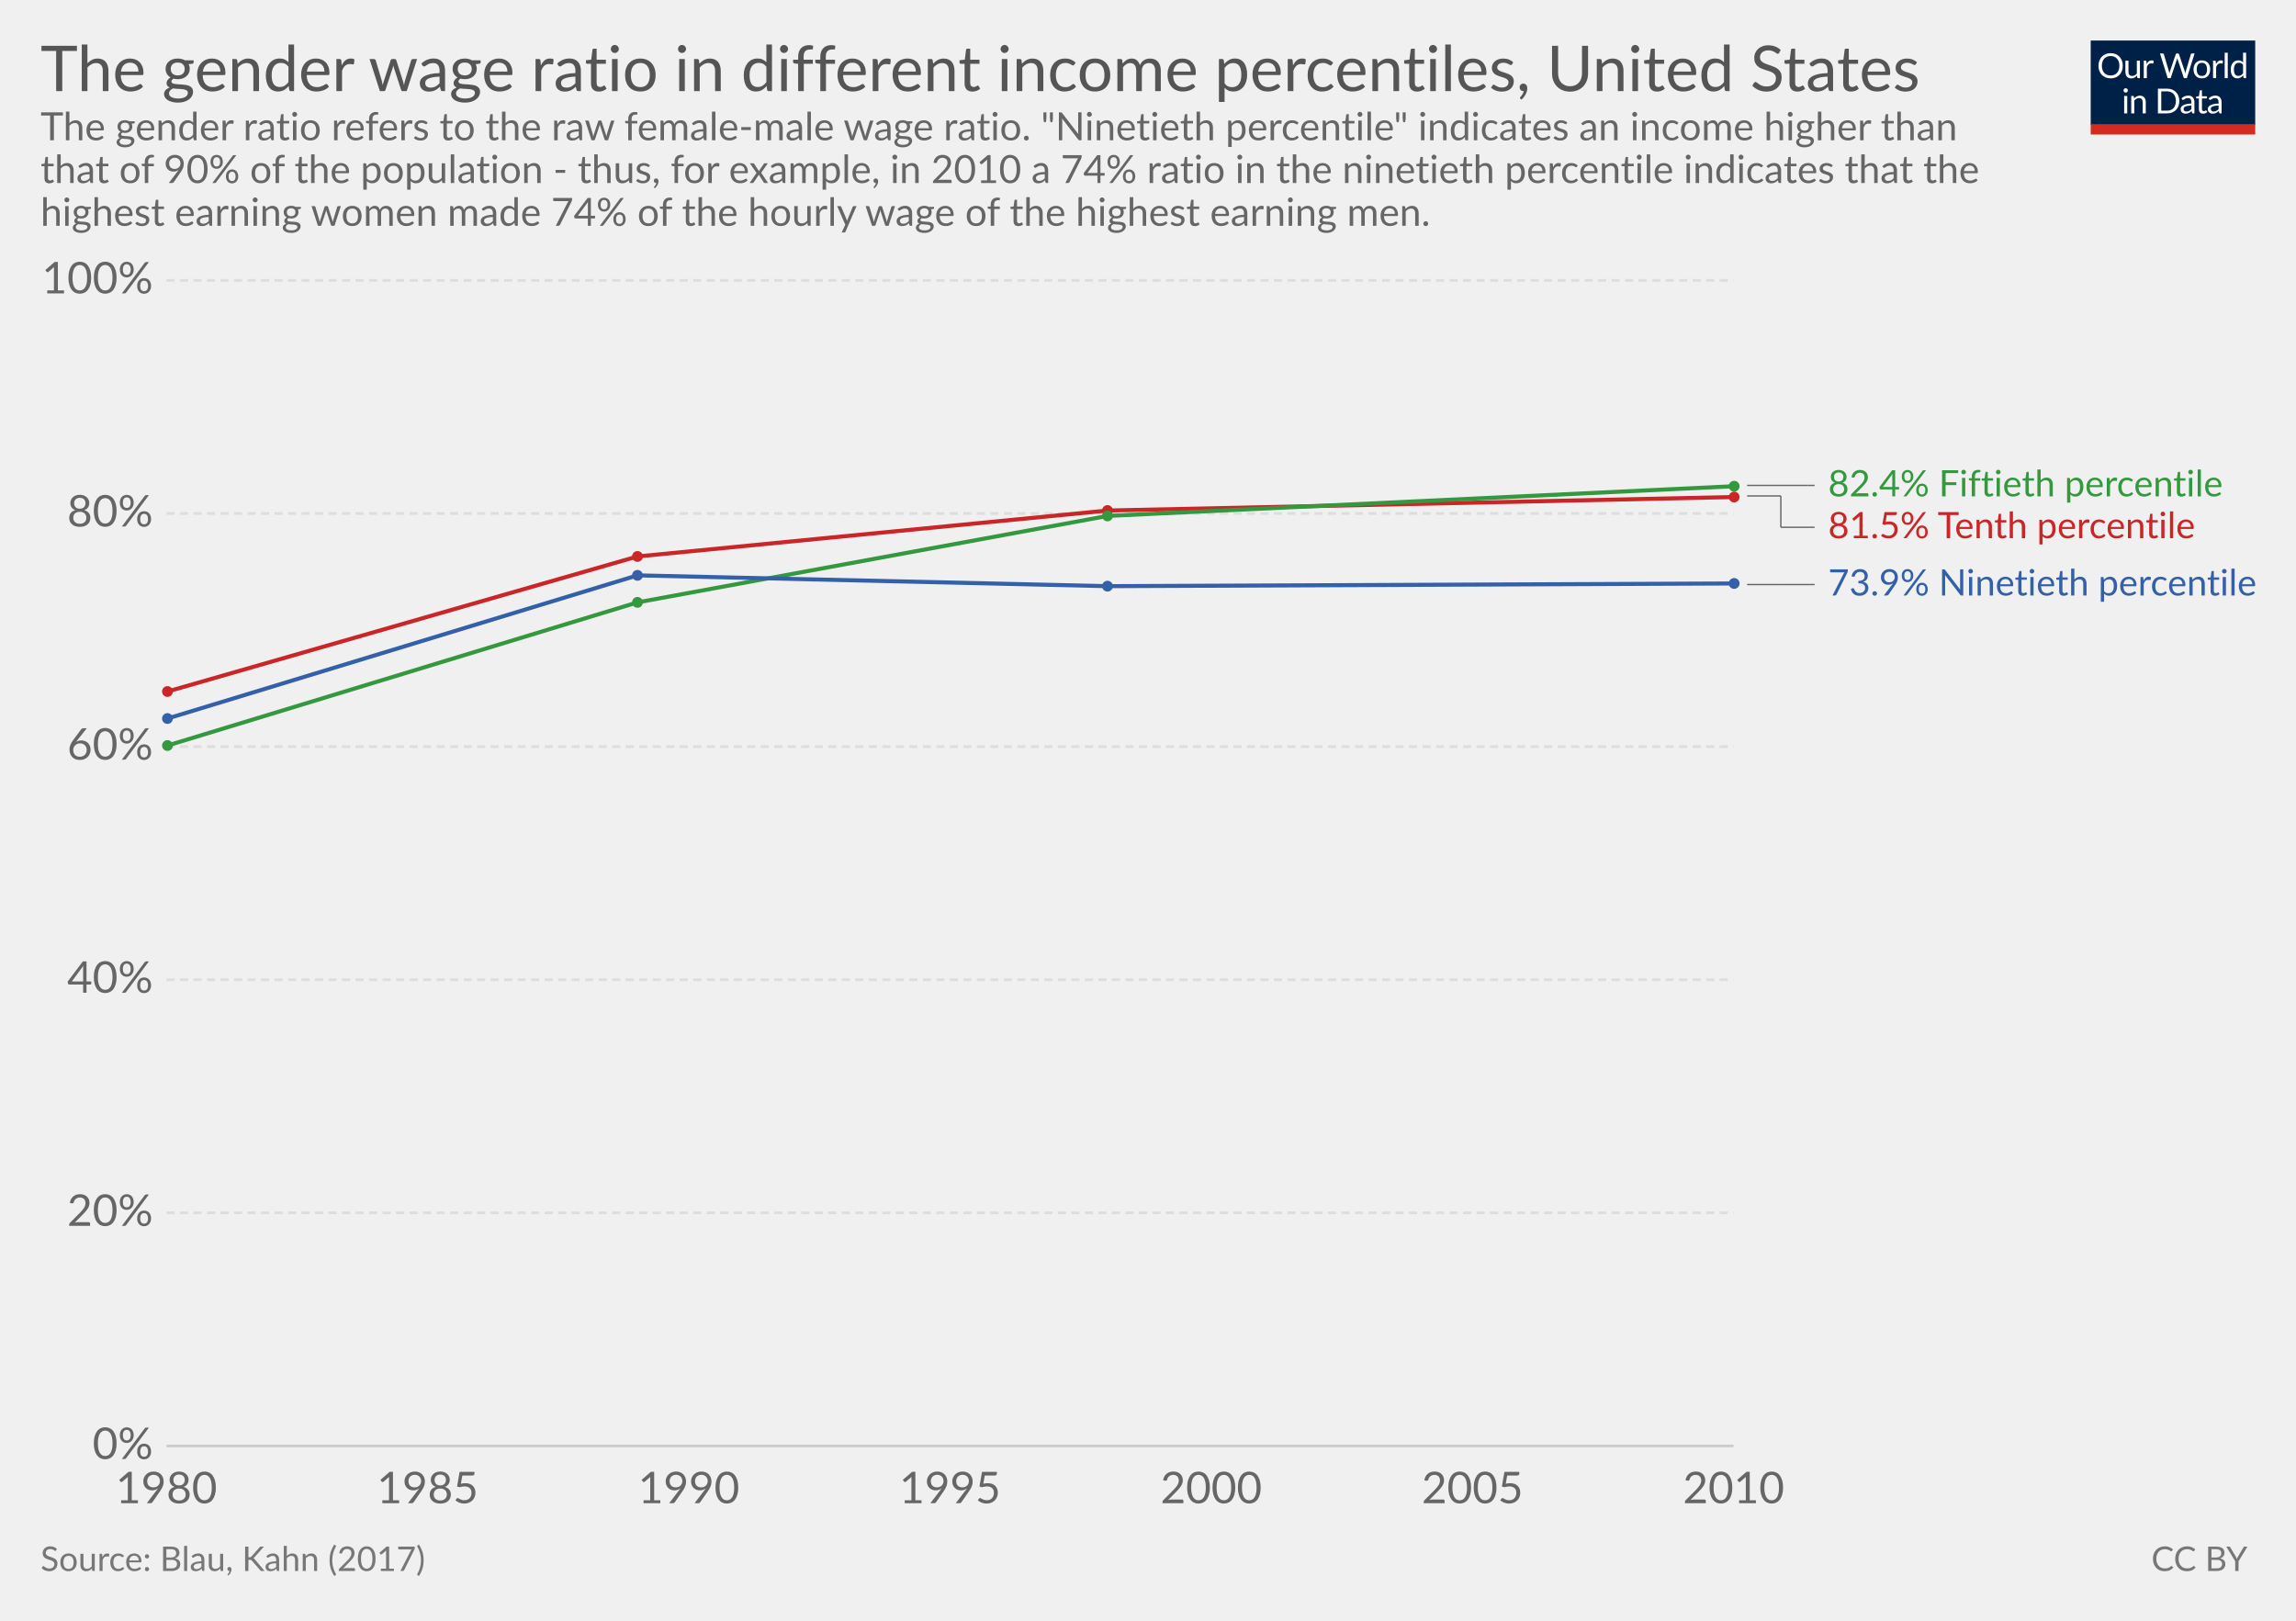
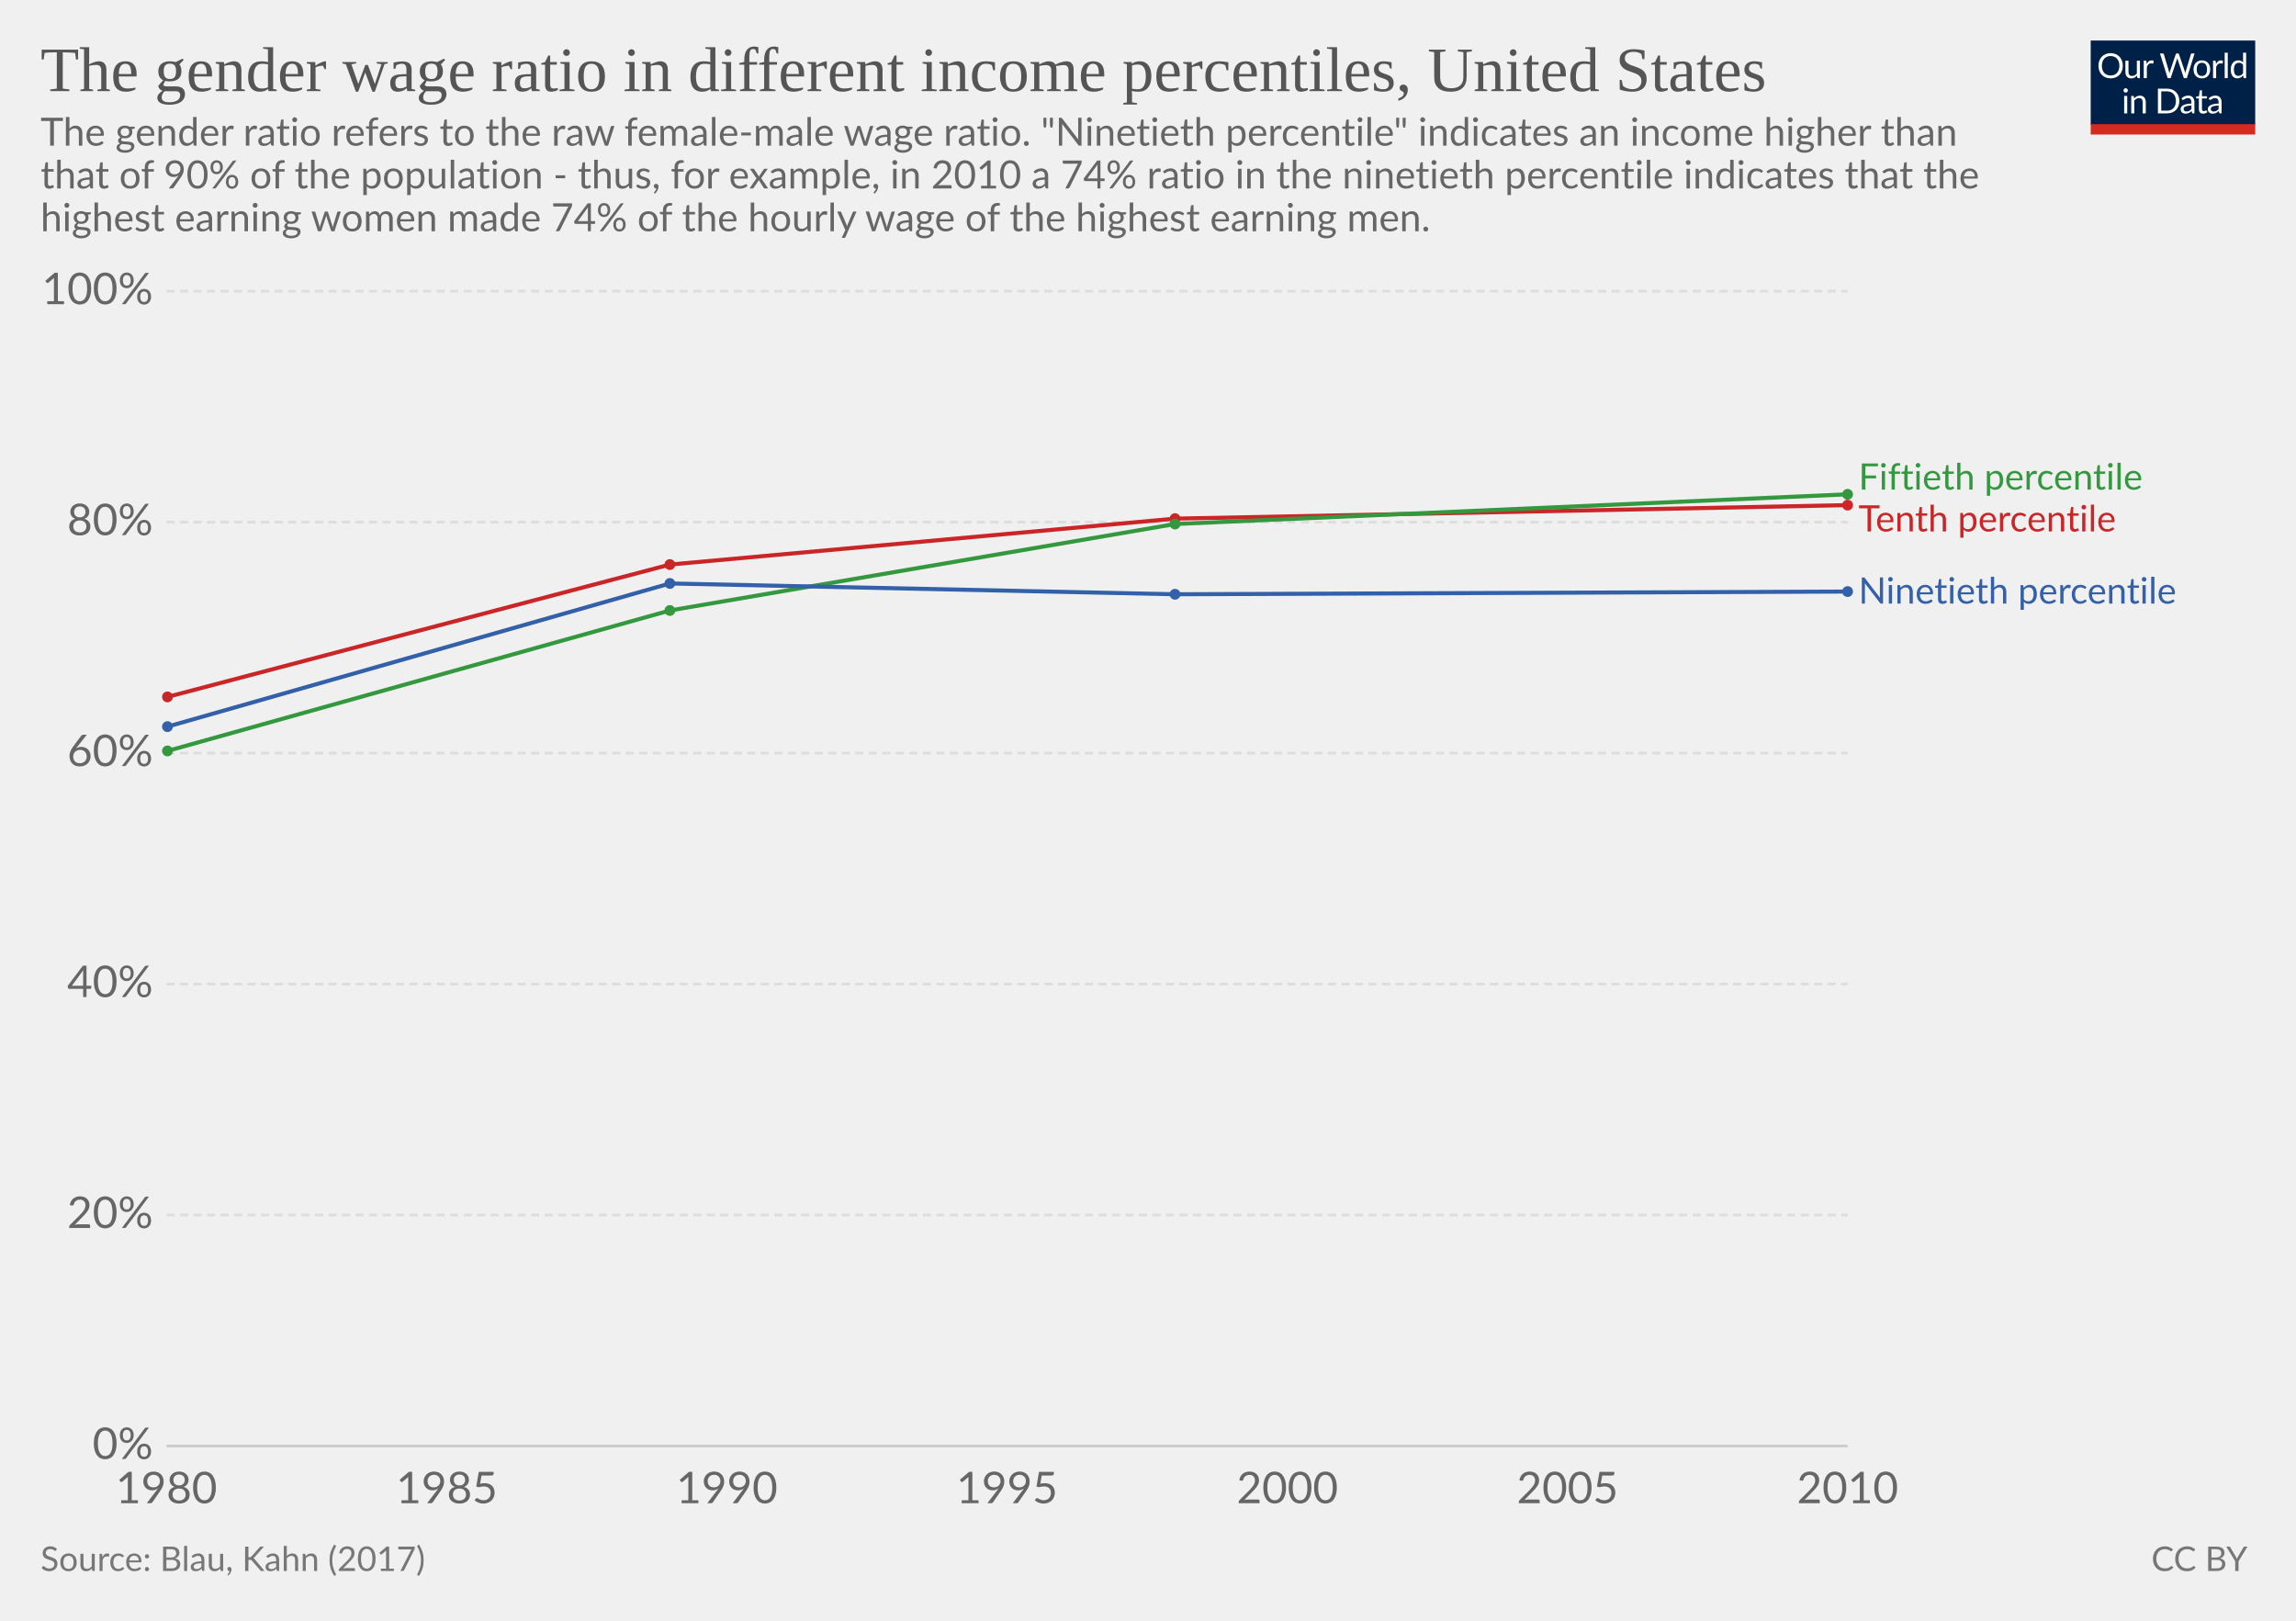
<svg xmlns="http://www.w3.org/2000/svg" version="1.1" style="font-family:Lato, 'Helvetica Neue', Helvetica, Arial, sans-serif;font-size:18px;background-color:white;text-rendering:optimizeLegibility;-webkit-font-smoothing:antialiased" width="850" height="600">
  <g class="HeaderView">
    <g transform="translate(774, 15) scale(0.29)">
      <svg width="210" height="120" viewBox="0 0 210 120" fill="none">
        <g clip-path="url(#clip0)">
          <path d="M0 0H210V107.89H0V0Z" fill="#002147" />
          <path d="M40.979 32.248C40.979 34.609 40.605 36.78 39.857 38.76C39.109 40.725 38.053 42.419 36.689 43.842C35.325 45.265 33.682 46.372 31.761 47.164C29.854 47.941 27.742 48.33 25.425 48.33C23.107 48.33 20.995 47.941 19.089 47.164C17.182 46.372 15.547 45.265 14.183 43.842C12.819 42.419 11.763 40.725 11.015 38.76C10.267 36.78 9.893 34.609 9.893 32.248C9.893 29.887 10.267 27.723 11.015 25.758C11.763 23.778 12.819 22.077 14.183 20.654C15.547 19.217 17.182 18.102 19.089 17.31C20.995 16.518 23.107 16.122 25.425 16.122C27.742 16.122 29.854 16.518 31.761 17.31C33.682 18.102 35.325 19.217 36.689 20.654C38.053 22.077 39.109 23.778 39.857 25.758C40.605 27.723 40.979 29.887 40.979 32.248ZM36.601 32.248C36.601 30.312 36.337 28.574 35.809 27.034C35.281 25.494 34.533 24.196 33.565 23.14C32.597 22.069 31.423 21.248 30.045 20.676C28.666 20.104 27.126 19.818 25.425 19.818C23.738 19.818 22.205 20.104 20.827 20.676C19.448 21.248 18.267 22.069 17.285 23.14C16.317 24.196 15.569 25.494 15.041 27.034C14.513 28.574 14.249 30.312 14.249 32.248C14.249 34.184 14.513 35.922 15.041 37.462C15.569 38.987 16.317 40.285 17.285 41.356C18.267 42.412 19.448 43.226 20.827 43.798C22.205 44.355 23.738 44.634 25.425 44.634C27.126 44.634 28.666 44.355 30.045 43.798C31.423 43.226 32.597 42.412 33.565 41.356C34.533 40.285 35.281 38.987 35.809 37.462C36.337 35.922 36.601 34.184 36.601 32.248ZM62.823 25.714V48H60.491C59.934 48 59.582 47.729 59.435 47.186L59.127 44.788C58.159 45.859 57.074 46.724 55.871 47.384C54.669 48.029 53.29 48.352 51.735 48.352C50.518 48.352 49.44 48.154 48.501 47.758C47.577 47.347 46.8 46.775 46.169 46.042C45.539 45.309 45.062 44.421 44.739 43.38C44.431 42.339 44.277 41.187 44.277 39.926V25.714H48.193V39.926C48.193 41.613 48.575 42.918 49.337 43.842C50.115 44.766 51.295 45.228 52.879 45.228C54.038 45.228 55.116 44.957 56.113 44.414C57.125 43.857 58.057 43.094 58.907 42.126V25.714H62.823ZM71.43 30.18C72.135 28.655 73 27.467 74.027 26.616C75.053 25.751 76.307 25.318 77.789 25.318C78.258 25.318 78.705 25.369 79.131 25.472C79.571 25.575 79.959 25.736 80.297 25.956L80.011 28.882C79.923 29.249 79.703 29.432 79.351 29.432C79.145 29.432 78.845 29.388 78.449 29.3C78.053 29.212 77.605 29.168 77.107 29.168C76.403 29.168 75.772 29.271 75.215 29.476C74.672 29.681 74.181 29.989 73.741 30.4C73.315 30.796 72.927 31.295 72.575 31.896C72.237 32.483 71.929 33.157 71.651 33.92V48H67.713V25.714H69.957C70.382 25.714 70.675 25.795 70.837 25.956C70.998 26.117 71.108 26.396 71.167 26.792L71.43 30.18ZM132.589 16.474L122.755 48H118.927L110.941 23.954C110.867 23.719 110.794 23.47 110.721 23.206C110.662 22.942 110.596 22.663 110.523 22.37C110.449 22.663 110.376 22.942 110.303 23.206C110.23 23.47 110.156 23.719 110.083 23.954L102.053 48H98.225L88.391 16.474H91.933C92.314 16.474 92.629 16.569 92.879 16.76C93.143 16.951 93.311 17.193 93.385 17.486L99.897 39.398C99.999 39.794 100.095 40.219 100.183 40.674C100.285 41.129 100.381 41.613 100.469 42.126C100.571 41.613 100.674 41.129 100.777 40.674C100.894 40.205 101.019 39.779 101.151 39.398L108.565 17.486C108.653 17.237 108.821 17.009 109.071 16.804C109.335 16.584 109.65 16.474 110.017 16.474H111.249C111.63 16.474 111.938 16.569 112.173 16.76C112.407 16.951 112.583 17.193 112.701 17.486L120.093 39.398C120.225 39.779 120.342 40.19 120.445 40.63C120.562 41.07 120.672 41.532 120.775 42.016C120.848 41.532 120.929 41.07 121.017 40.63C121.105 40.19 121.2 39.779 121.303 39.398L127.837 17.486C127.91 17.222 128.072 16.987 128.321 16.782C128.585 16.577 128.9 16.474 129.267 16.474H132.589ZM141.94 25.362C143.568 25.362 145.034 25.633 146.34 26.176C147.645 26.719 148.76 27.489 149.684 28.486C150.608 29.483 151.312 30.693 151.796 32.116C152.294 33.524 152.544 35.101 152.544 36.846C152.544 38.606 152.294 40.19 151.796 41.598C151.312 43.006 150.608 44.209 149.684 45.206C148.76 46.203 147.645 46.973 146.34 47.516C145.034 48.044 143.568 48.308 141.94 48.308C140.297 48.308 138.816 48.044 137.496 47.516C136.19 46.973 135.076 46.203 134.152 45.206C133.228 44.209 132.516 43.006 132.018 41.598C131.534 40.19 131.292 38.606 131.292 36.846C131.292 35.101 131.534 33.524 132.018 32.116C132.516 30.693 133.228 29.483 134.152 28.486C135.076 27.489 136.19 26.719 137.496 26.176C138.816 25.633 140.297 25.362 141.94 25.362ZM141.94 45.25C144.14 45.25 145.782 44.517 146.868 43.05C147.953 41.569 148.496 39.508 148.496 36.868C148.496 34.213 147.953 32.145 146.868 30.664C145.782 29.183 144.14 28.442 141.94 28.442C140.825 28.442 139.85 28.633 139.014 29.014C138.192 29.395 137.503 29.945 136.946 30.664C136.403 31.383 135.992 32.27 135.714 33.326C135.45 34.367 135.318 35.548 135.318 36.868C135.318 39.508 135.86 41.569 136.946 43.05C138.046 44.517 139.71 45.25 141.94 45.25ZM159.908 30.18C160.612 28.655 161.478 27.467 162.504 26.616C163.531 25.751 164.785 25.318 166.266 25.318C166.736 25.318 167.183 25.369 167.608 25.472C168.048 25.575 168.437 25.736 168.774 25.956L168.488 28.882C168.4 29.249 168.18 29.432 167.828 29.432C167.623 29.432 167.322 29.388 166.926 29.3C166.53 29.212 166.083 29.168 165.584 29.168C164.88 29.168 164.25 29.271 163.692 29.476C163.15 29.681 162.658 29.989 162.218 30.4C161.793 30.796 161.404 31.295 161.052 31.896C160.715 32.483 160.407 33.157 160.128 33.92V48H156.19V25.714H158.434C158.86 25.714 159.153 25.795 159.314 25.956C159.476 26.117 159.586 26.396 159.644 26.792L159.908 30.18ZM174.946 15.594V48H171.03V15.594H174.946ZM194.496 31.016C193.763 30.033 192.971 29.351 192.12 28.97C191.269 28.574 190.316 28.376 189.26 28.376C187.192 28.376 185.601 29.117 184.486 30.598C183.371 32.079 182.814 34.191 182.814 36.934C182.814 38.386 182.939 39.633 183.188 40.674C183.437 41.701 183.804 42.551 184.288 43.226C184.772 43.886 185.366 44.37 186.07 44.678C186.774 44.986 187.573 45.14 188.468 45.14C189.759 45.14 190.881 44.847 191.834 44.26C192.802 43.673 193.689 42.845 194.496 41.774V31.016ZM198.412 15.594V48H196.08C195.523 48 195.171 47.729 195.024 47.186L194.672 44.48C193.719 45.624 192.633 46.548 191.416 47.252C190.199 47.956 188.791 48.308 187.192 48.308C185.916 48.308 184.757 48.066 183.716 47.582C182.675 47.083 181.787 46.357 181.054 45.404C180.321 44.451 179.756 43.263 179.36 41.84C178.964 40.417 178.766 38.782 178.766 36.934C178.766 35.291 178.986 33.766 179.426 32.358C179.866 30.935 180.497 29.703 181.318 28.662C182.139 27.621 183.144 26.807 184.332 26.22C185.535 25.619 186.884 25.318 188.38 25.318C189.744 25.318 190.91 25.553 191.878 26.022C192.861 26.477 193.733 27.115 194.496 27.936V15.594H198.412ZM46.614 70.714V93H42.698V70.714H46.614ZM47.45 63.718C47.45 64.099 47.369 64.459 47.208 64.796C47.061 65.119 46.856 65.412 46.592 65.676C46.343 65.925 46.042 66.123 45.69 66.27C45.352 66.417 44.993 66.49 44.612 66.49C44.23 66.49 43.871 66.417 43.534 66.27C43.211 66.123 42.925 65.925 42.676 65.676C42.426 65.412 42.228 65.119 42.082 64.796C41.935 64.459 41.862 64.099 41.862 63.718C41.862 63.337 41.935 62.977 42.082 62.64C42.228 62.288 42.426 61.987 42.676 61.738C42.925 61.474 43.211 61.269 43.534 61.122C43.871 60.975 44.23 60.902 44.612 60.902C44.993 60.902 45.352 60.975 45.69 61.122C46.042 61.269 46.343 61.474 46.592 61.738C46.856 61.987 47.061 62.288 47.208 62.64C47.369 62.977 47.45 63.337 47.45 63.718ZM55.424 73.948C55.908 73.405 56.422 72.914 56.964 72.474C57.507 72.034 58.079 71.66 58.68 71.352C59.296 71.029 59.941 70.787 60.616 70.626C61.306 70.45 62.046 70.362 62.838 70.362C64.055 70.362 65.126 70.567 66.05 70.978C66.989 71.374 67.766 71.946 68.382 72.694C69.013 73.427 69.49 74.315 69.812 75.356C70.135 76.397 70.296 77.549 70.296 78.81V93H66.358V78.81C66.358 77.123 65.969 75.818 65.192 74.894C64.43 73.955 63.264 73.486 61.694 73.486C60.535 73.486 59.45 73.765 58.438 74.322C57.441 74.879 56.517 75.635 55.666 76.588V93H51.728V70.714H54.082C54.639 70.714 54.984 70.985 55.116 71.528L55.424 73.948ZM113.129 77.248C113.129 79.609 112.755 81.758 112.007 83.694C111.259 85.63 110.203 87.287 108.839 88.666C107.475 90.045 105.832 91.115 103.911 91.878C102.004 92.626 99.892 93 97.575 93H85.805V61.474H97.575C99.892 61.474 102.004 61.855 103.911 62.618C105.832 63.366 107.475 64.437 108.839 65.83C110.203 67.209 111.259 68.866 112.007 70.802C112.755 72.738 113.129 74.887 113.129 77.248ZM108.751 77.248C108.751 75.312 108.487 73.581 107.959 72.056C107.431 70.531 106.683 69.24 105.715 68.184C104.747 67.128 103.574 66.321 102.195 65.764C100.816 65.207 99.276 64.928 97.575 64.928H90.073V89.546H97.575C99.276 89.546 100.816 89.267 102.195 88.71C103.574 88.153 104.747 87.353 105.715 86.312C106.683 85.256 107.431 83.965 107.959 82.44C108.487 80.915 108.751 79.184 108.751 77.248ZM128.553 82.968C126.749 83.027 125.209 83.173 123.933 83.408C122.672 83.628 121.638 83.921 120.831 84.288C120.039 84.655 119.46 85.087 119.093 85.586C118.741 86.085 118.565 86.642 118.565 87.258C118.565 87.845 118.661 88.351 118.851 88.776C119.042 89.201 119.299 89.553 119.621 89.832C119.959 90.096 120.347 90.294 120.787 90.426C121.242 90.543 121.726 90.602 122.239 90.602C122.929 90.602 123.559 90.536 124.131 90.404C124.703 90.257 125.239 90.052 125.737 89.788C126.251 89.524 126.735 89.209 127.189 88.842C127.659 88.475 128.113 88.057 128.553 87.588V82.968ZM115.903 73.86C117.135 72.672 118.463 71.785 119.885 71.198C121.308 70.611 122.885 70.318 124.615 70.318C125.862 70.318 126.969 70.523 127.937 70.934C128.905 71.345 129.719 71.917 130.379 72.65C131.039 73.383 131.538 74.271 131.875 75.312C132.213 76.353 132.381 77.497 132.381 78.744V93H130.643C130.262 93 129.969 92.941 129.763 92.824C129.558 92.692 129.397 92.443 129.279 92.076L128.839 89.964C128.253 90.507 127.681 90.991 127.123 91.416C126.566 91.827 125.979 92.179 125.363 92.472C124.747 92.751 124.087 92.963 123.383 93.11C122.694 93.271 121.924 93.352 121.073 93.352C120.208 93.352 119.394 93.235 118.631 93C117.869 92.751 117.201 92.384 116.629 91.9C116.072 91.416 115.625 90.807 115.287 90.074C114.965 89.326 114.803 88.446 114.803 87.434C114.803 86.554 115.045 85.711 115.529 84.904C116.013 84.083 116.798 83.357 117.883 82.726C118.969 82.095 120.384 81.582 122.129 81.186C123.875 80.775 126.016 80.541 128.553 80.482V78.744C128.553 77.013 128.179 75.708 127.431 74.828C126.683 73.933 125.591 73.486 124.153 73.486C123.185 73.486 122.371 73.611 121.711 73.86C121.066 74.095 120.501 74.366 120.017 74.674C119.548 74.967 119.137 75.239 118.785 75.488C118.448 75.723 118.111 75.84 117.773 75.84C117.509 75.84 117.282 75.774 117.091 75.642C116.901 75.495 116.739 75.319 116.607 75.114L115.903 73.86ZM143.568 93.352C141.808 93.352 140.451 92.861 139.498 91.878C138.559 90.895 138.09 89.48 138.09 87.632V73.992H135.406C135.171 73.992 134.973 73.926 134.812 73.794C134.65 73.647 134.57 73.427 134.57 73.134V71.572L138.222 71.11L139.124 64.224C139.168 64.004 139.263 63.828 139.41 63.696C139.571 63.549 139.776 63.476 140.026 63.476H142.006V71.154H148.452V73.992H142.006V87.368C142.006 88.307 142.233 89.003 142.688 89.458C143.142 89.913 143.729 90.14 144.448 90.14C144.858 90.14 145.21 90.089 145.504 89.986C145.812 89.869 146.076 89.744 146.296 89.612C146.516 89.48 146.699 89.363 146.846 89.26C147.007 89.143 147.146 89.084 147.264 89.084C147.469 89.084 147.652 89.209 147.814 89.458L148.958 91.328C148.283 91.959 147.469 92.457 146.516 92.824C145.562 93.176 144.58 93.352 143.568 93.352ZM163.253 82.968C161.449 83.027 159.909 83.173 158.633 83.408C157.372 83.628 156.338 83.921 155.531 84.288C154.739 84.655 154.16 85.087 153.793 85.586C153.441 86.085 153.265 86.642 153.265 87.258C153.265 87.845 153.36 88.351 153.551 88.776C153.742 89.201 153.998 89.553 154.321 89.832C154.658 90.096 155.047 90.294 155.487 90.426C155.942 90.543 156.426 90.602 156.939 90.602C157.628 90.602 158.259 90.536 158.831 90.404C159.403 90.257 159.938 90.052 160.437 89.788C160.95 89.524 161.434 89.209 161.889 88.842C162.358 88.475 162.813 88.057 163.253 87.588V82.968ZM150.603 73.86C151.835 72.672 153.162 71.785 154.585 71.198C156.008 70.611 157.584 70.318 159.315 70.318C160.562 70.318 161.669 70.523 162.637 70.934C163.605 71.345 164.419 71.917 165.079 72.65C165.739 73.383 166.238 74.271 166.575 75.312C166.912 76.353 167.081 77.497 167.081 78.744V93H165.343C164.962 93 164.668 92.941 164.463 92.824C164.258 92.692 164.096 92.443 163.979 92.076L163.539 89.964C162.952 90.507 162.38 90.991 161.823 91.416C161.266 91.827 160.679 92.179 160.063 92.472C159.447 92.751 158.787 92.963 158.083 93.11C157.394 93.271 156.624 93.352 155.773 93.352C154.908 93.352 154.094 93.235 153.331 93C152.568 92.751 151.901 92.384 151.329 91.9C150.772 91.416 150.324 90.807 149.987 90.074C149.664 89.326 149.503 88.446 149.503 87.434C149.503 86.554 149.745 85.711 150.229 84.904C150.713 84.083 151.498 83.357 152.583 82.726C153.668 82.095 155.084 81.582 156.829 81.186C158.574 80.775 160.716 80.541 163.253 80.482V78.744C163.253 77.013 162.879 75.708 162.131 74.828C161.383 73.933 160.29 73.486 158.853 73.486C157.885 73.486 157.071 73.611 156.411 73.86C155.766 74.095 155.201 74.366 154.717 74.674C154.248 74.967 153.837 75.239 153.485 75.488C153.148 75.723 152.81 75.84 152.473 75.84C152.209 75.84 151.982 75.774 151.791 75.642C151.6 75.495 151.439 75.319 151.307 75.114L150.603 73.86Z" fill="white" />
          <rect y="106.789" width="210" height="13.211" fill="#D42B21" />
        </g>
        <defs>
          <clipPath id="clip0">
            <rect width="210" height="120" fill="white" />
          </clipPath>
        </defs>
      </svg>
    </g>
-     <a href="https://ourworldindata.org/grapher/the-gender-wage-ratio-in-different-income-percentiles" target="_blank">
+     <a href="https://ourworldindata.org/grapher/the-gender-wage-ratio-in-different-income-percentiles" style="font-family:&quot;Playfair Display&quot;, Georgia, &quot;Times New Roman&quot;, serif" target="_blank">
      <text font-size="23.40" x="15.0" y="33.7" fill="#555">
        <tspan x="15" y="33.72">The gender wage ratio in different income percentiles, United States</tspan>
      </text>
    </a>
-     <text font-size="14.40" x="15.0" y="51.9" fill="#666">
-       <tspan x="15" y="51.92">The gender ratio refers to the raw female-male wage ratio. "Ninetieth percentile" indicates an income higher than</tspan>
-       <tspan x="15" y="67.76">that of 90% of the population - thus, for example, in 2010 a 74% ratio in the ninetieth percentile indicates that the</tspan>
-       <tspan x="15" y="83.6">highest earning women made 74% of the hourly wage of the highest earning men.</tspan>
+     <text font-size="14.40" x="15.0" y="53.9" fill="#666">
+       <tspan x="15" y="53.92">The gender ratio refers to the raw female-male wage ratio. "Ninetieth percentile" indicates an income higher than</tspan>
+       <tspan x="15" y="69.76">that of 90% of the population - thus, for example, in 2010 a 74% ratio in the ninetieth percentile indicates that the</tspan>
+       <tspan x="15" y="85.6">highest earning women made 74% of the hourly wage of the highest earning men.</tspan>
    </text>
  </g>
  <g class="LineChart">
    <defs>
-       <clipPath id="boundsClip-1815">
-         <rect x="51.634" y="0" width="830" height="905.4" />
+       <clipPath id="boundsClip-19">
+         <rect x="51.634" y="0" width="830" height="897.4" />
      </clipPath>
    </defs>
    <g class="AxisBoxView">
      <g class="HorizontalAxis">
        <text x="61.6" y="556.5" fill="#666" text-anchor="middle" font-size="16.2">1980</text>
-         <text x="158.3" y="556.5" fill="#666" text-anchor="middle" font-size="16.2">1985</text>
-         <text x="255" y="556.5" fill="#666" text-anchor="middle" font-size="16.2">1990</text>
-         <text x="351.7" y="556.5" fill="#666" text-anchor="middle" font-size="16.2">1995</text>
-         <text x="448.4" y="556.5" fill="#666" text-anchor="middle" font-size="16.2">2000</text>
-         <text x="545.1" y="556.5" fill="#666" text-anchor="middle" font-size="16.2">2005</text>
-         <text x="641.8" y="556.5" fill="#666" text-anchor="middle" font-size="16.2">2010</text>
+         <text x="165.4" y="556.5" fill="#666" text-anchor="middle" font-size="16.2">1985</text>
+         <text x="269.1" y="556.5" fill="#666" text-anchor="middle" font-size="16.2">1990</text>
+         <text x="372.8" y="556.5" fill="#666" text-anchor="middle" font-size="16.2">1995</text>
+         <text x="476.6" y="556.5" fill="#666" text-anchor="middle" font-size="16.2">2000</text>
+         <text x="580.3" y="556.5" fill="#666" text-anchor="middle" font-size="16.2">2005</text>
+         <text x="684" y="556.5" fill="#666" text-anchor="middle" font-size="16.2">2010</text>
      </g>
      <g class="VerticalAxis">
        <text x="56.63" y="535.3" fill="#666" dominant-baseline="middle" text-anchor="end" font-size="16.2">0%</text>
-         <text x="56.63" y="449" fill="#666" dominant-baseline="middle" text-anchor="end" font-size="16.2">20%</text>
-         <text x="56.63" y="362.7" fill="#666" dominant-baseline="middle" text-anchor="end" font-size="16.2">40%</text>
-         <text x="56.63" y="276.4" fill="#666" dominant-baseline="middle" text-anchor="end" font-size="16.2">60%</text>
-         <text x="56.63" y="190.1" fill="#666" dominant-baseline="middle" text-anchor="end" font-size="16.2">80%</text>
-         <text x="56.63" y="103.8" fill="#666" dominant-baseline="middle" text-anchor="end" font-size="16.2">100%</text>
+         <text x="56.63" y="449.8" fill="#666" dominant-baseline="middle" text-anchor="end" font-size="16.2">20%</text>
+         <text x="56.63" y="364.3" fill="#666" dominant-baseline="middle" text-anchor="end" font-size="16.2">40%</text>
+         <text x="56.63" y="278.8" fill="#666" dominant-baseline="middle" text-anchor="end" font-size="16.2">60%</text>
+         <text x="56.63" y="193.3" fill="#666" dominant-baseline="middle" text-anchor="end" font-size="16.2">80%</text>
+         <text x="56.63" y="107.8" fill="#666" dominant-baseline="middle" text-anchor="end" font-size="16.2">100%</text>
      </g>
      <g class="AxisGridLines">
-         <line x1="61.63" y1="535.3" x2="641.78" y2="535.3" stroke="#ccc" />
-         <line x1="61.63" y1="449" x2="641.78" y2="449" stroke="#ddd" stroke-dasharray="3,2" />
-         <line x1="61.63" y1="362.7" x2="641.78" y2="362.7" stroke="#ddd" stroke-dasharray="3,2" />
-         <line x1="61.63" y1="276.4" x2="641.78" y2="276.4" stroke="#ddd" stroke-dasharray="3,2" />
-         <line x1="61.63" y1="190.1" x2="641.78" y2="190.1" stroke="#ddd" stroke-dasharray="3,2" />
-         <line x1="61.63" y1="103.8" x2="641.78" y2="103.8" stroke="#ddd" stroke-dasharray="3,2" />
+         <line x1="61.63" y1="535.3" x2="684.03" y2="535.3" stroke="#ccc" />
+         <line x1="61.63" y1="449.8" x2="684.03" y2="449.8" stroke="#ddd" stroke-dasharray="3,2" />
+         <line x1="61.63" y1="364.3" x2="684.03" y2="364.3" stroke="#ddd" stroke-dasharray="3,2" />
+         <line x1="61.63" y1="278.8" x2="684.03" y2="278.8" stroke="#ddd" stroke-dasharray="3,2" />
+         <line x1="61.63" y1="193.3" x2="684.03" y2="193.3" stroke="#ddd" stroke-dasharray="3,2" />
+         <line x1="61.63" y1="107.8" x2="684.03" y2="107.8" stroke="#ddd" stroke-dasharray="3,2" />
      </g>
    </g>
-     <g clip-path="url(#boundsClip-1815)">
-       <g class="HeightedLegend">
+     <g clip-path="url(#boundsClip-19)">
+       <g class="HeightedLegend" style="cursor:default">
        <g class="legendMark">
-           <g class="indicator">
-             <line x1="646.78" y1="179.7" x2="669.28" y2="179.7" stroke="#666" stroke-width="0.5" />
-             <line x1="669.28" y1="179.7" x2="669.28" y2="179.7" stroke="#666" stroke-width="0.5" />
-             <line x1="669.28" y1="179.7" x2="671.78" y2="179.7" stroke="#666" stroke-width="0.5" />
-           </g>
-           <rect x="641.78" y="172.95" width="180.395" height="13.5" fill="#fff" opacity="0" />
-           <text font-size="13.50" x="676.8" y="183.8" fill="#34983f">
-             <tspan x="676.78" y="183.75">82.4% Fiftieth percentile</tspan>
+           <rect x="684.035" y="170.45" width="138.14" height="13.5" fill="#fff" opacity="0" />
+           <text font-size="13.50" x="688.0" y="181.3" fill="#34983f">
+             <tspan x="688.035" y="181.25">Fiftieth percentile</tspan>
          </text>
        </g>
        <g class="legendMark">
-           <g class="indicator">
-             <line x1="646.78" y1="183.6" x2="659.28" y2="183.6" stroke="#666" stroke-width="0.5" />
-             <line x1="659.28" y1="183.6" x2="659.28" y2="195.2" stroke="#666" stroke-width="0.5" />
-             <line x1="659.28" y1="195.2" x2="671.78" y2="195.2" stroke="#666" stroke-width="0.5" />
-           </g>
-           <rect x="641.78" y="188.45" width="174.455" height="13.5" fill="#fff" opacity="0" />
-           <text font-size="13.50" x="676.8" y="199.3" fill="#ca2628">
-             <tspan x="676.78" y="199.25">81.5% Tenth percentile</tspan>
+           <rect x="684.035" y="185.95" width="132.2" height="13.5" fill="#fff" opacity="0" />
+           <text font-size="13.50" x="688.0" y="196.8" fill="#ca2628">
+             <tspan x="688.035" y="196.75">Tenth percentile</tspan>
          </text>
        </g>
        <g class="legendMark">
-           <g class="indicator">
-             <line x1="646.78" y1="216.4" x2="659.28" y2="216.4" stroke="#666" stroke-width="0.5" />
-             <line x1="659.28" y1="216.4" x2="659.28" y2="216.4" stroke="#666" stroke-width="0.5" />
-             <line x1="659.28" y1="216.4" x2="671.78" y2="216.4" stroke="#666" stroke-width="0.5" />
-           </g>
-           <rect x="641.78" y="209.65" width="193.22" height="13.5" fill="#fff" opacity="0" />
-           <text font-size="13.50" x="676.8" y="220.5" fill="#3360a9">
-             <tspan x="676.78" y="220.45">73.9% Ninetieth percentile</tspan>
+           <rect x="684.035" y="212.65" width="150.965" height="13.5" fill="#fff" opacity="0" />
+           <text font-size="13.50" x="688.0" y="223.5" fill="#3360a9">
+             <tspan x="688.035" y="223.45">Ninetieth percentile</tspan>
          </text>
        </g>
      </g>
      <g class="Lines">
-         <rect x="62" y="104" width="580" height="431" fill="rgba(255,255,255,0)" opacity="0" />
+         <rect x="62" y="108" width="622" height="427" fill="rgba(255,255,255,0)" opacity="0" />
        <g class="key-United-States_0">
-           <path stroke="#ca2628" stroke-linecap="round" d="M62 256L236 206L410 189L642 184" fill="none" stroke-width="1.5" />
+           <path stroke="#ca2628" stroke-linecap="round" d="M62 258L248 209L435 192L684 187" fill="none" stroke-width="1.5" />
          <g fill="#ca2628">
-             <circle cx="62" cy="256" r="2" />
-             <circle cx="236" cy="206" r="2" />
-             <circle cx="410" cy="189" r="2" />
-             <circle cx="642" cy="184" r="2" />
+             <circle cx="62" cy="258" r="2" />
+             <circle cx="248" cy="209" r="2" />
+             <circle cx="435" cy="192" r="2" />
+             <circle cx="684" cy="187" r="2" />
          </g>
        </g>
        <g class="key-United-States_1">
-           <path stroke="#34983f" stroke-linecap="round" d="M62 276L236 223L410 191L642 180" fill="none" stroke-width="1.5" />
+           <path stroke="#34983f" stroke-linecap="round" d="M62 278L248 226L435 194L684 183" fill="none" stroke-width="1.5" />
          <g fill="#34983f">
-             <circle cx="62" cy="276" r="2" />
-             <circle cx="236" cy="223" r="2" />
-             <circle cx="410" cy="191" r="2" />
-             <circle cx="642" cy="180" r="2" />
+             <circle cx="62" cy="278" r="2" />
+             <circle cx="248" cy="226" r="2" />
+             <circle cx="435" cy="194" r="2" />
+             <circle cx="684" cy="183" r="2" />
          </g>
        </g>
        <g class="key-United-States_2">
-           <path stroke="#3360a9" stroke-linecap="round" d="M62 266L236 213L410 217L642 216" fill="none" stroke-width="1.5" />
+           <path stroke="#3360a9" stroke-linecap="round" d="M62 269L248 216L435 220L684 219" fill="none" stroke-width="1.5" />
          <g fill="#3360a9">
-             <circle cx="62" cy="266" r="2" />
-             <circle cx="236" cy="213" r="2" />
-             <circle cx="410" cy="217" r="2" />
-             <circle cx="642" cy="216" r="2" />
+             <circle cx="62" cy="269" r="2" />
+             <circle cx="248" cy="216" r="2" />
+             <circle cx="435" cy="220" r="2" />
+             <circle cx="684" cy="219" r="2" />
          </g>
        </g>
      </g>
    </g>
  </g>
  <g class="SourcesFooter" style="fill:#777">
    <g class="clickable" style="fill:#777">
      <text font-size="12.60" x="15.0" y="581.6">
        <tspan x="15" y="581.58">Source: Blau, Kahn (2017)</tspan>
      </text>
    </g>
    <text font-size="12.60" x="796.4" y="581.6">
      <tspan x="796.444" y="581.58">
        <a style="fill: #777;" class="cclogo" href="http://creativecommons.org/licenses/by/4.0/deed.en_US" target="_blank">CC BY</a>
      </tspan>
    </text>
  </g>
</svg>
